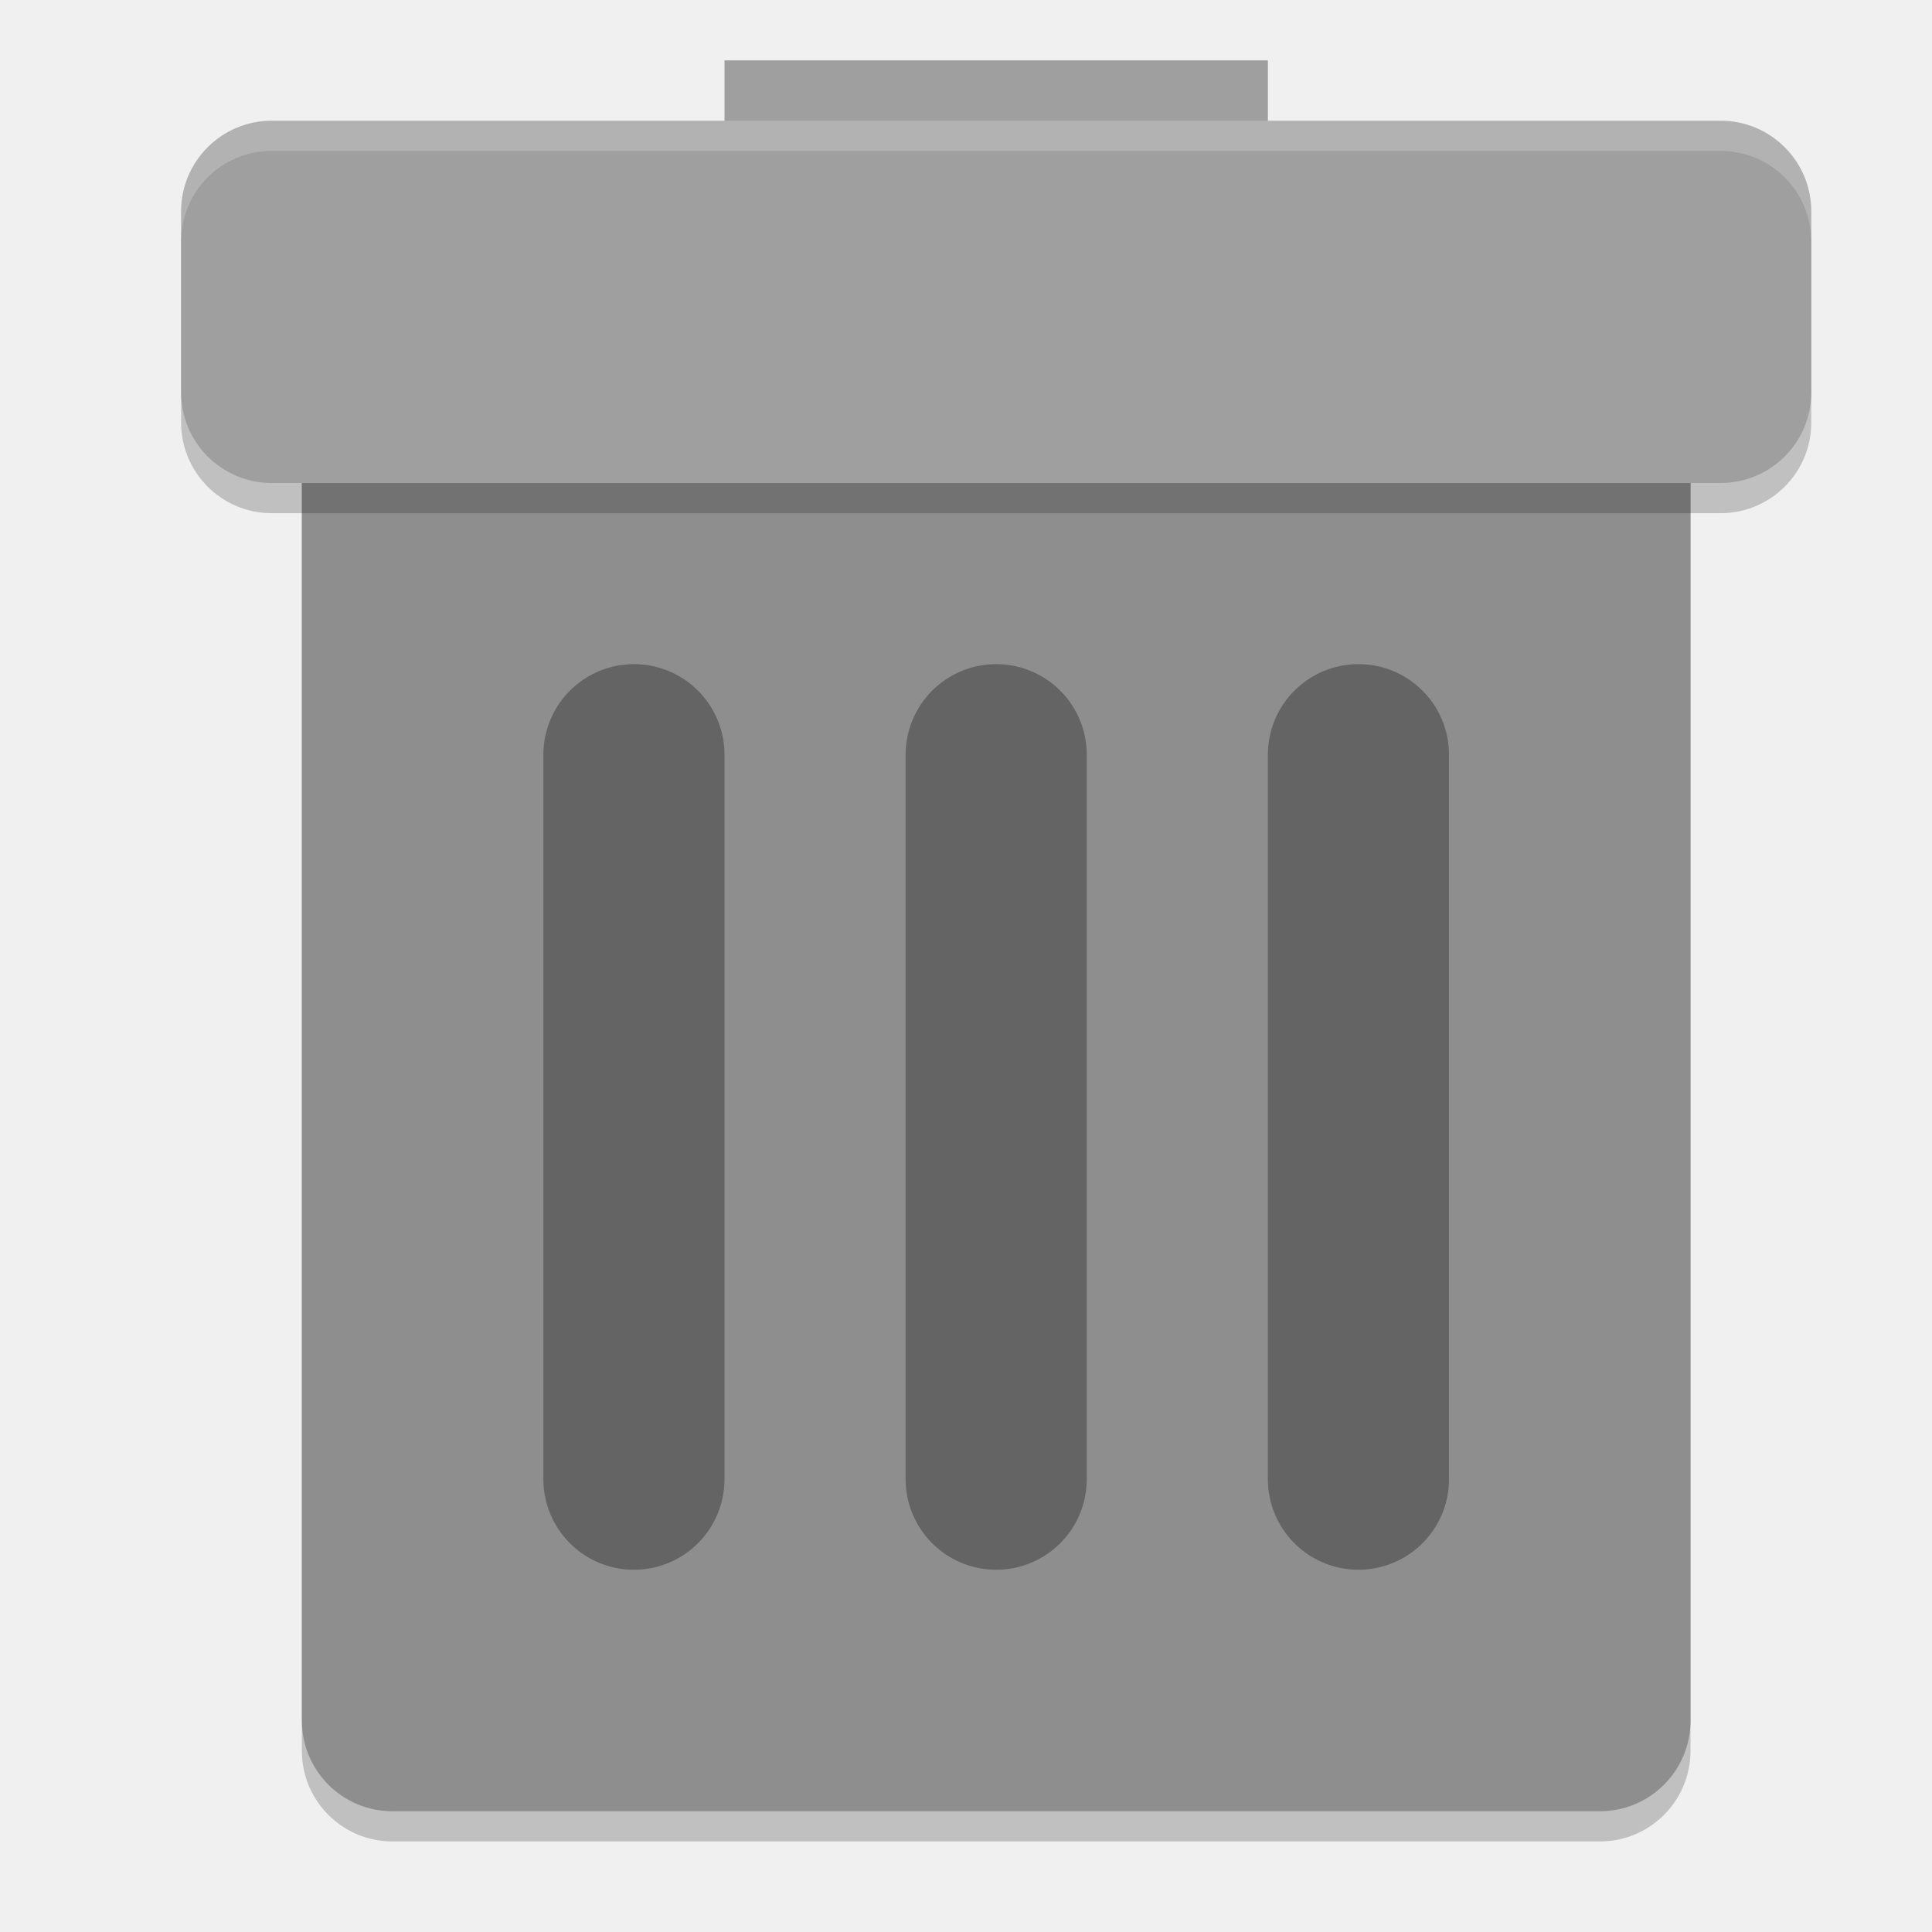
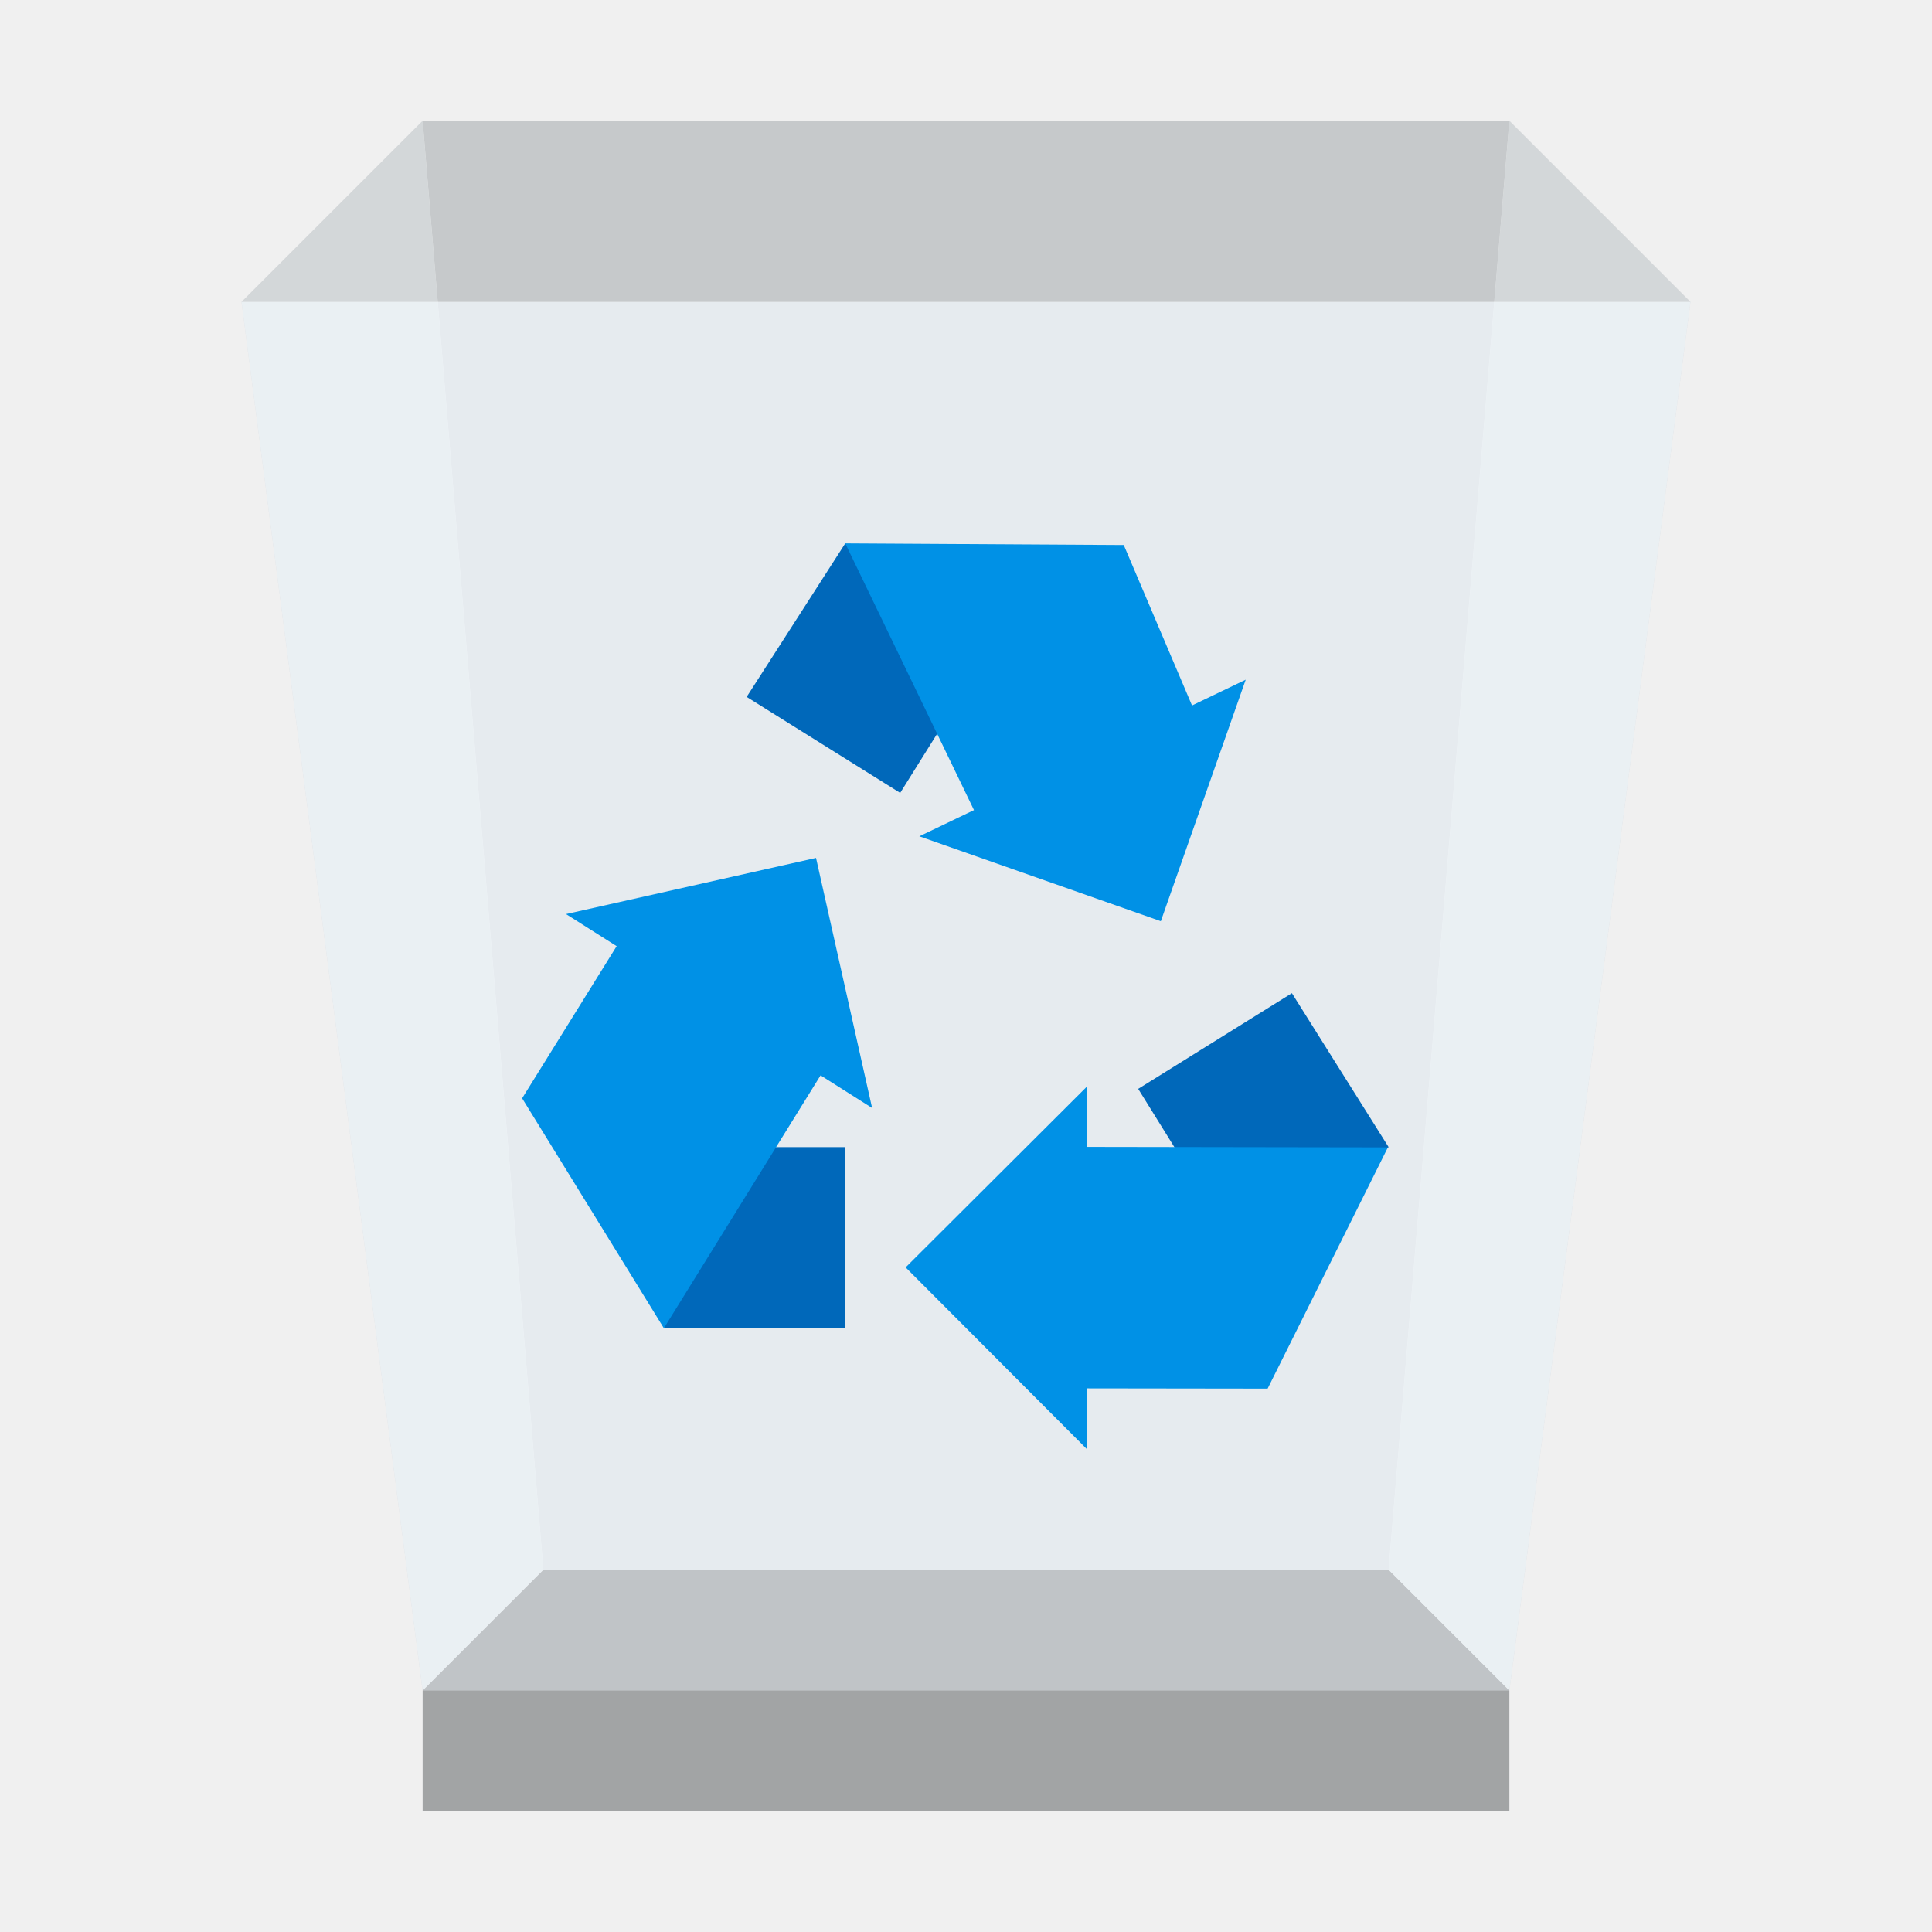
- <svg xmlns="http://www.w3.org/2000/svg" width="64" height="64" version="1">
-   <rect style="opacity:0.2" width="46" height="52" x="10" y="9" rx="3" ry="3" />
-   <rect style="fill:#8e8e8e" width="46" height="52" x="10" y="8" rx="3" ry="3" />
-   <rect style="fill:#9f9f9f" width="18" height="6" x="24" y="2" />
-   <rect style="opacity:0.2" width="54" height="12" x="6" y="5" rx="3" ry="3" />
-   <rect style="fill:#9f9f9f" width="54" height="12" x="6" y="4" rx="3" ry="3" />
-   <path style="opacity:0.3;fill:none;stroke:#000000;stroke-width:6;stroke-linecap:round" d="M 45,25 V 49 M 33,25 V 49 M 21,25 V 49" />
-   <path style="fill:#ffffff;opacity:0.2" d="M 9 4 C 7.338 4 6 5.338 6 7 L 6 8 C 6 6.338 7.338 5 9 5 L 57 5 C 58.662 5 60 6.338 60 8 L 60 7 C 60 5.338 58.662 4 57 4 L 9 4 z" />
+ <svg xmlns="http://www.w3.org/2000/svg" xmlns:xlink="http://www.w3.org/1999/xlink" width="32" height="32">
+   <defs>
+     <path id="a" fill-opacity=".69" d="M0 0h32v32H0z" />
+   </defs>
+   <defs>
+     <clipPath id="c">
+       <use xlink:href="#a" />
+     </clipPath>
+     <clipPath id="d">
+       <use xlink:href="#a" />
+     </clipPath>
+     <clipPath id="e">
+       <use xlink:href="#a" />
+     </clipPath>
+     <clipPath id="f">
+       <use xlink:href="#a" />
+     </clipPath>
+     <clipPath id="g">
+       <use xlink:href="#a" />
+     </clipPath>
+     <clipPath id="h">
+       <use xlink:href="#a" />
+     </clipPath>
+     <mask id="j">
+       <g filter="url(#b)">
+         <use xlink:href="#a" fill-opacity=".69" />
+       </g>
+     </mask>
+     <mask id="l">
+       <g filter="url(#b)">
+         <use xlink:href="#a" fill-opacity=".651" />
+       </g>
+     </mask>
+     <mask id="n">
+       <g filter="url(#b)">
+         <use xlink:href="#a" fill-opacity=".651" />
+       </g>
+     </mask>
+     <mask id="p">
+       <g filter="url(#b)">
+         <use xlink:href="#a" fill-opacity=".651" />
+       </g>
+     </mask>
+     <mask id="r">
+       <g filter="url(#b)">
+         <use xlink:href="#a" fill-opacity=".651" />
+       </g>
+     </mask>
+     <mask id="t">
+       <g filter="url(#b)">
+         <use xlink:href="#a" fill-opacity=".651" />
+       </g>
+     </mask>
+     <g id="i" clip-path="url(#c)">
+       <path d="M23 26H9l-2 2h18Zm0 0" />
+     </g>
+     <g id="k" clip-path="url(#d)">
+       <path fill="#808384" d="M7 28h18v2H7Zm0 0" />
+     </g>
+     <g id="m" clip-path="url(#e)">
+       <path fill="#b3b8bb" d="M23 26H9L7 2h18Zm0 0" />
+     </g>
+     <g id="o" clip-path="url(#f)">
+       <path fill="#c7cccf" d="m25 28-2-2 2-24 3 3Zm0 0" />
+     </g>
+     <g id="q" clip-path="url(#g)">
+       <path fill="#c7cccf" d="m7 28 2-2L7 2 4 5Zm0 0" />
+     </g>
+     <g id="s" clip-path="url(#h)">
+       <path fill="#f5fbff" d="M25 28H7L4 5h24Zm0 0" />
+     </g>
+     <filter id="b" width="100%" height="100%" x="0%" y="0%" filterUnits="objectBoundingBox">
+       <feColorMatrix in="SourceGraphic" values="0 0 0 0 1 0 0 0 0 1 0 0 0 0 1 0 0 0 1 0" />
+     </filter>
+   </defs>
+   <use xlink:href="#i" mask="url(#j)" />
+   <use xlink:href="#k" mask="url(#l)" />
+   <use xlink:href="#m" mask="url(#n)" />
+   <use xlink:href="#o" mask="url(#p)" />
+   <use xlink:href="#q" mask="url(#r)" />
+   <use xlink:href="#s" mask="url(#t)" />
+   <path fill="#0068ba" d="M11 19h3v3h-3Zm0 0" />
+   <path fill="#0091e6" d="m13.516 14.21-4.141.93 5.07 3.212Zm0 0" />
+   <path fill="#0091e6" d="m8.648 18.191 1.582-2.546 3.399 2.105L10.996 22Zm0 0" />
+   <path fill="#0068ba" d="m18.852 18.035 1.582 2.547L23 19l-1.602-2.55Zm0 0" />
+   <path fill="#0091e6" d="M18.004 18.996 18 19v-1l-3 2.992L18 24v-1.004l2.996.004 1.992-3.996Zm0 0" />
+   <path fill="#0068ba" d="m14.91 13.133 1.59-2.543L14 9l-1.633 2.543Zm0 0" />
+   <path fill="#0091e6" d="m19.227 15.258 1.406-4-5.406 2.594Zm0 0" />
+   <path fill="#0091e6" d="m18.613 9.027 1.145 2.692-3.594 1.765L14 9Zm0 0" />
</svg>
